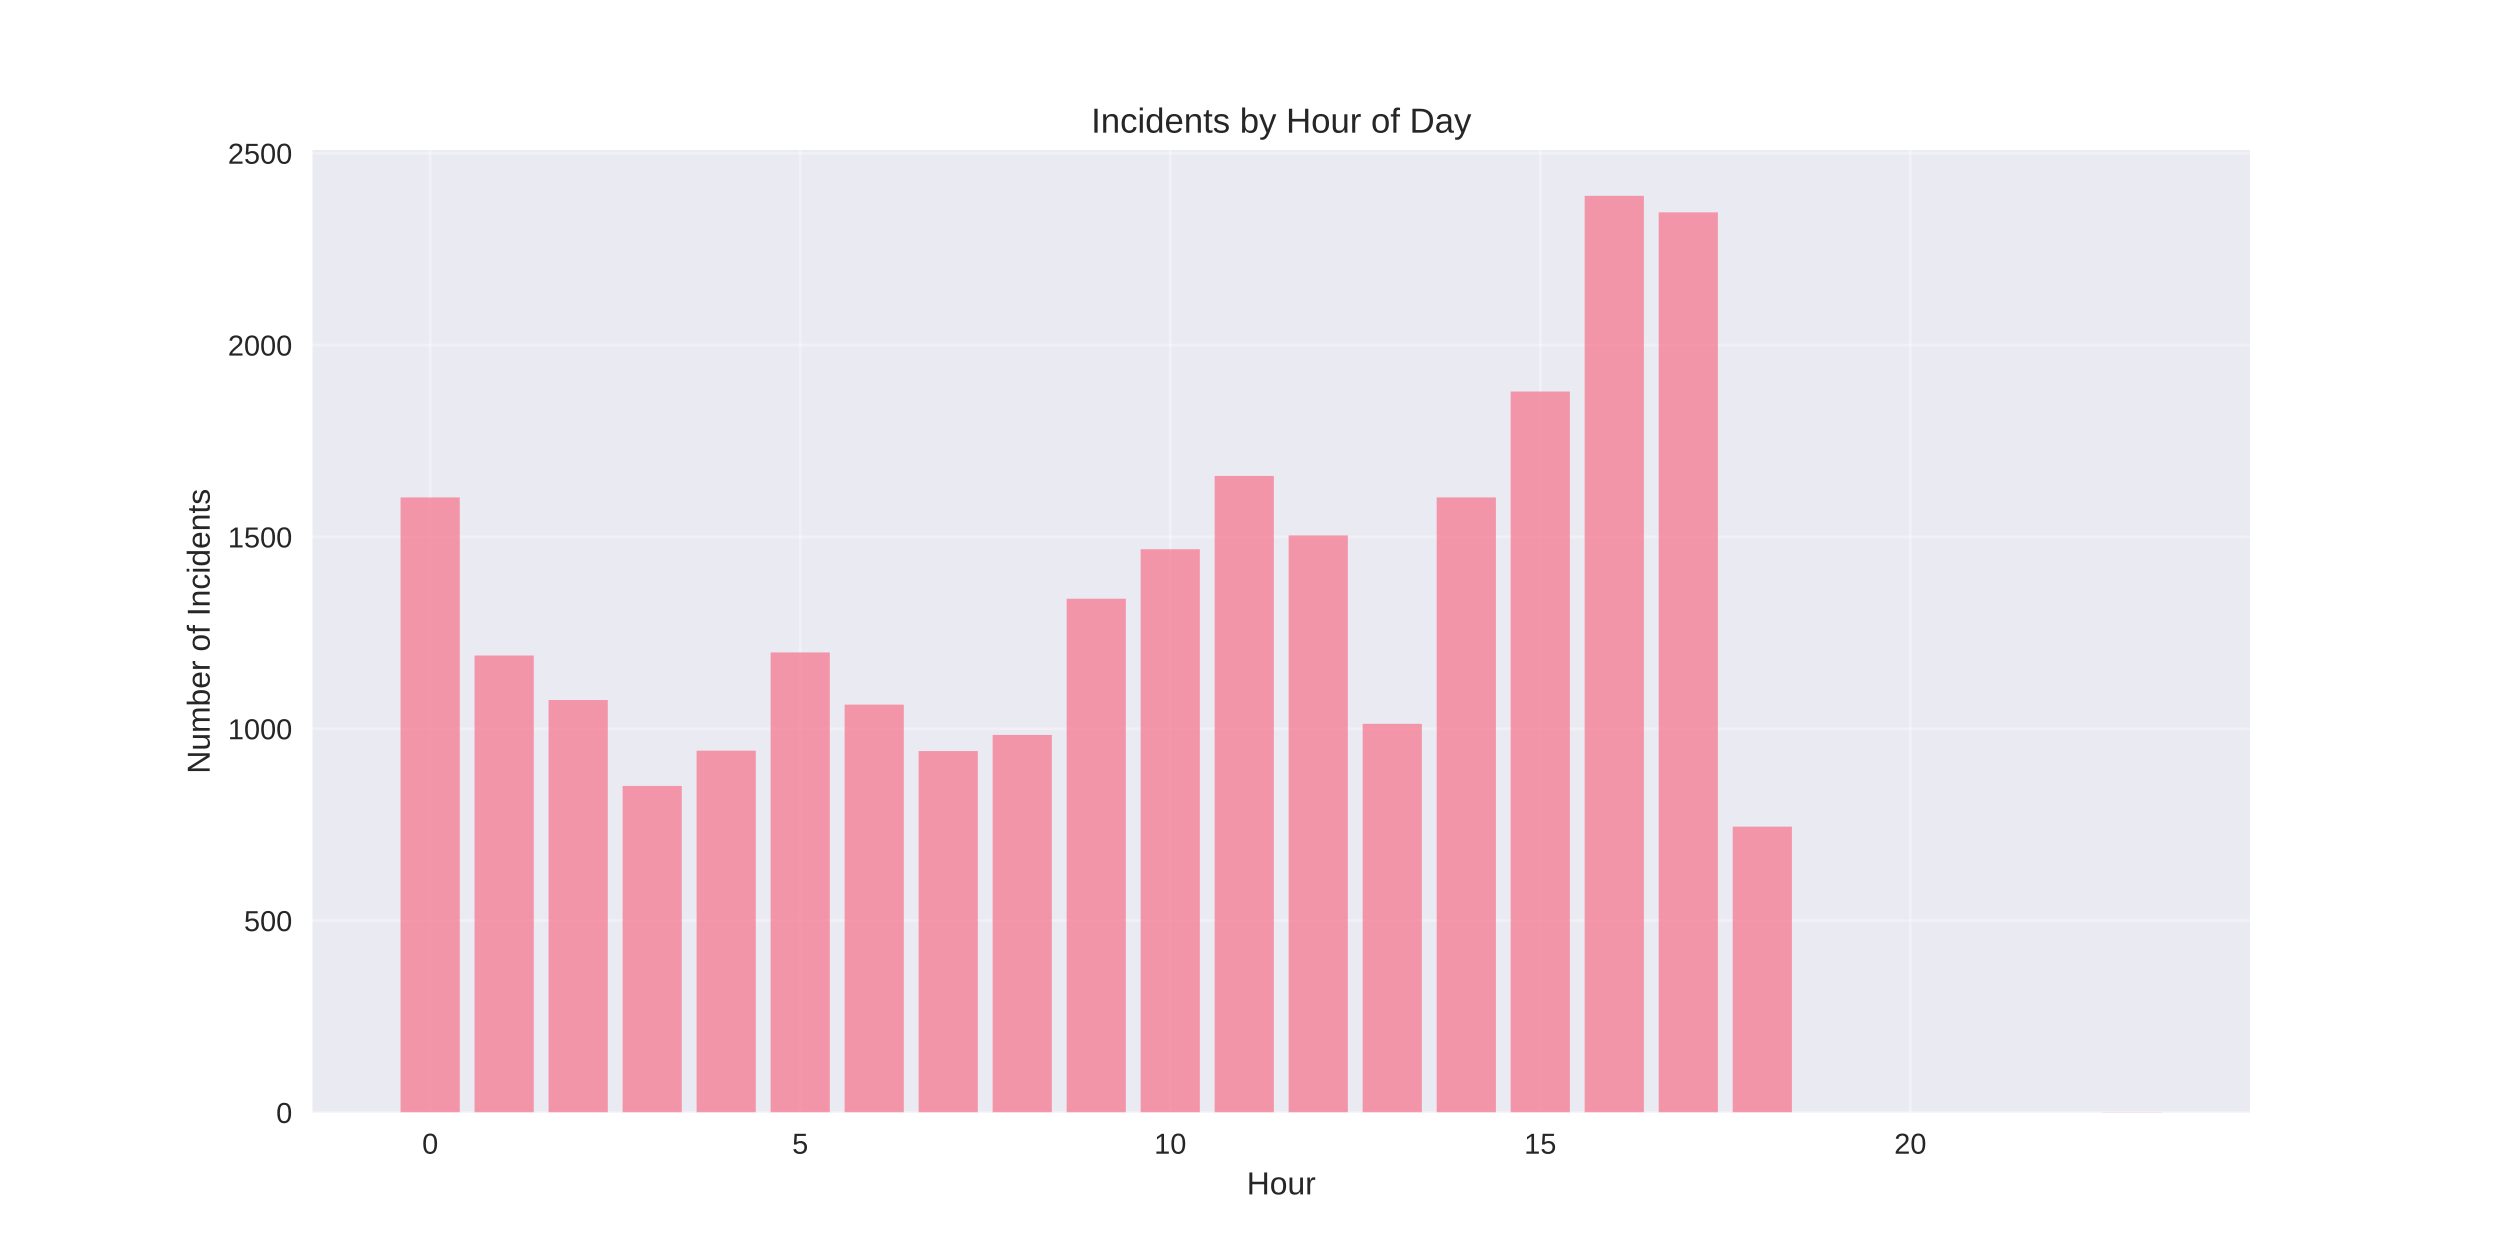
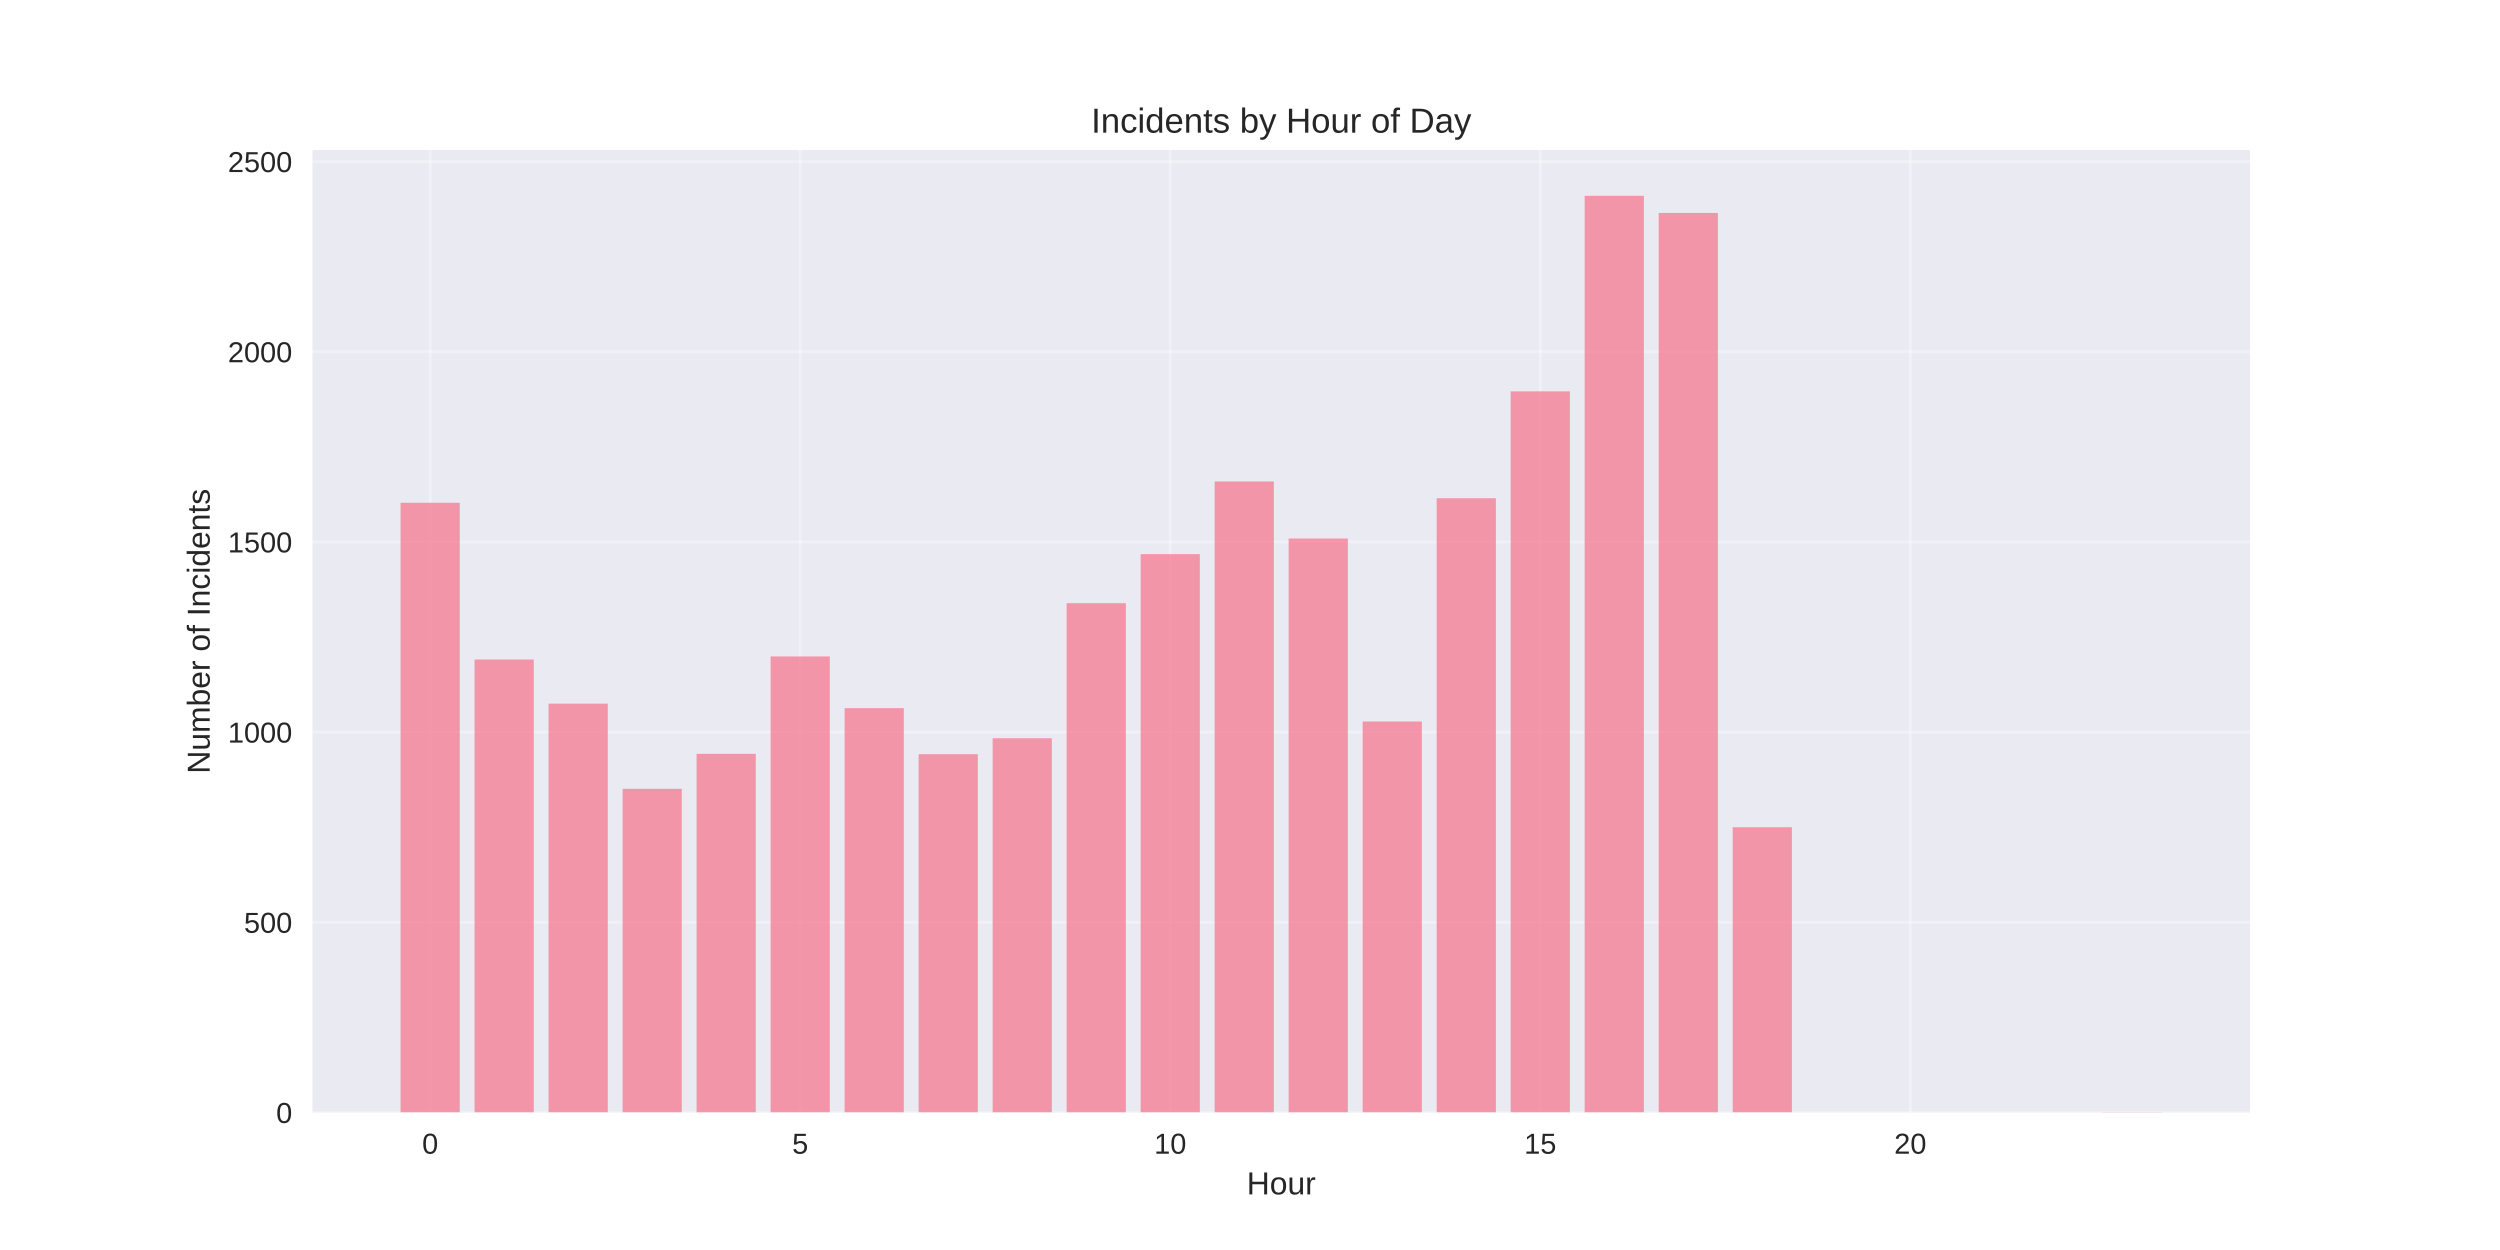
<svg xmlns="http://www.w3.org/2000/svg" width="864pt" height="432pt" viewBox="0 0 864 432" version="1.1">
  <defs>
    <style type="text/css">*{stroke-linejoin: round; stroke-linecap: butt}</style>
  </defs>
  <g id="figure_1">
    <g id="patch_1">
      <path d="M 0 432  L 864 432  L 864 0  L 0 0  z " style="fill: #ffffff" />
    </g>
    <g id="axes_1">
      <g id="patch_2">
        <path d="M 108 384.48  L 777.6 384.48  L 777.6 51.84  L 108 51.84  z " style="fill: #eaeaf2" />
      </g>
      <g id="matplotlib.axis_1">
        <g id="xtick_1">
          <g id="line2d_1">
-             <path d="M 148.667 384.48  L 148.667 51.84  " clip-path="url(#p8b22843d78)" style="fill: none; stroke: #ffffff; stroke-opacity: 0.3; stroke-linecap: round" />
+             <path d="M 148.667 384.48  L 148.667 51.84  " clip-path="url(#p0468e00e7a)" style="fill: none; stroke: #ffffff; stroke-opacity: 0.3; stroke-linecap: round" />
          </g>
          <g id="line2d_2" />
          <g id="text_1">
            <text style="fill: #262626; font: 10px 'Arial', 'Liberation Sans', 'DejaVu Sans', 'Bitstream Vera Sans', sans-serif; text-anchor: middle" x="148.667" y="398.727" transform="rotate(-0 148.6671 398.7269)">0</text>
          </g>
        </g>
        <g id="xtick_2">
          <g id="line2d_3">
-             <path d="M 276.551 384.48  L 276.551 51.84  " clip-path="url(#p8b22843d78)" style="fill: none; stroke: #ffffff; stroke-opacity: 0.3; stroke-linecap: round" />
+             <path d="M 276.551 384.48  L 276.551 51.84  " clip-path="url(#p0468e00e7a)" style="fill: none; stroke: #ffffff; stroke-opacity: 0.3; stroke-linecap: round" />
          </g>
          <g id="line2d_4" />
          <g id="text_2">
            <text style="fill: #262626; font: 10px 'Arial', 'Liberation Sans', 'DejaVu Sans', 'Bitstream Vera Sans', sans-serif; text-anchor: middle" x="276.551" y="398.727" transform="rotate(-0 276.551 398.7269)">5</text>
          </g>
        </g>
        <g id="xtick_3">
          <g id="line2d_5">
-             <path d="M 404.435 384.48  L 404.435 51.84  " clip-path="url(#p8b22843d78)" style="fill: none; stroke: #ffffff; stroke-opacity: 0.3; stroke-linecap: round" />
+             <path d="M 404.435 384.48  L 404.435 51.84  " clip-path="url(#p0468e00e7a)" style="fill: none; stroke: #ffffff; stroke-opacity: 0.3; stroke-linecap: round" />
          </g>
          <g id="line2d_6" />
          <g id="text_3">
            <text style="fill: #262626; font: 10px 'Arial', 'Liberation Sans', 'DejaVu Sans', 'Bitstream Vera Sans', sans-serif; text-anchor: middle" x="404.435" y="398.727" transform="rotate(-0 404.4348 398.7269)">10</text>
          </g>
        </g>
        <g id="xtick_4">
          <g id="line2d_7">
-             <path d="M 532.319 384.48  L 532.319 51.84  " clip-path="url(#p8b22843d78)" style="fill: none; stroke: #ffffff; stroke-opacity: 0.3; stroke-linecap: round" />
+             <path d="M 532.319 384.48  L 532.319 51.84  " clip-path="url(#p0468e00e7a)" style="fill: none; stroke: #ffffff; stroke-opacity: 0.3; stroke-linecap: round" />
          </g>
          <g id="line2d_8" />
          <g id="text_4">
            <text style="fill: #262626; font: 10px 'Arial', 'Liberation Sans', 'DejaVu Sans', 'Bitstream Vera Sans', sans-serif; text-anchor: middle" x="532.319" y="398.727" transform="rotate(-0 532.3187 398.7269)">15</text>
          </g>
        </g>
        <g id="xtick_5">
          <g id="line2d_9">
-             <path d="M 660.203 384.48  L 660.203 51.84  " clip-path="url(#p8b22843d78)" style="fill: none; stroke: #ffffff; stroke-opacity: 0.3; stroke-linecap: round" />
+             <path d="M 660.203 384.48  L 660.203 51.84  " clip-path="url(#p0468e00e7a)" style="fill: none; stroke: #ffffff; stroke-opacity: 0.3; stroke-linecap: round" />
          </g>
          <g id="line2d_10" />
          <g id="text_5">
            <text style="fill: #262626; font: 10px 'Arial', 'Liberation Sans', 'DejaVu Sans', 'Bitstream Vera Sans', sans-serif; text-anchor: middle" x="660.203" y="398.727" transform="rotate(-0 660.2026 398.7269)">20</text>
          </g>
        </g>
        <g id="text_6">
          <text style="fill: #262626; font: 11px 'Arial', 'Liberation Sans', 'DejaVu Sans', 'Bitstream Vera Sans', sans-serif; text-anchor: middle" x="442.8" y="412.773" transform="rotate(-0 442.8 412.7734)">Hour</text>
        </g>
      </g>
      <g id="matplotlib.axis_2">
        <g id="ytick_1">
          <g id="line2d_11">
-             <path d="M 108 384.48  L 777.6 384.48  " clip-path="url(#p8b22843d78)" style="fill: none; stroke: #ffffff; stroke-opacity: 0.3; stroke-linecap: round" />
+             <path d="M 108 384.48  L 777.6 384.48  " clip-path="url(#p0468e00e7a)" style="fill: none; stroke: #ffffff; stroke-opacity: 0.3; stroke-linecap: round" />
          </g>
          <g id="line2d_12" />
          <g id="text_7">
            <text style="fill: #262626; font: 10px 'Arial', 'Liberation Sans', 'DejaVu Sans', 'Bitstream Vera Sans', sans-serif; text-anchor: end" x="101" y="388.103" transform="rotate(-0 101 388.1034)">0</text>
          </g>
        </g>
        <g id="ytick_2">
          <g id="line2d_13">
-             <path d="M 108 318.176  L 777.6 318.176  " clip-path="url(#p8b22843d78)" style="fill: none; stroke: #ffffff; stroke-opacity: 0.3; stroke-linecap: round" />
+             <path d="M 108 318.754  L 777.6 318.754  " clip-path="url(#p0468e00e7a)" style="fill: none; stroke: #ffffff; stroke-opacity: 0.3; stroke-linecap: round" />
          </g>
          <g id="line2d_14" />
          <g id="text_8">
-             <text style="fill: #262626; font: 10px 'Arial', 'Liberation Sans', 'DejaVu Sans', 'Bitstream Vera Sans', sans-serif; text-anchor: end" x="101" y="321.8" transform="rotate(-0 101 321.7995)">500</text>
+             <text style="fill: #262626; font: 10px 'Arial', 'Liberation Sans', 'DejaVu Sans', 'Bitstream Vera Sans', sans-serif; text-anchor: end" x="101" y="322.377" transform="rotate(-0 101 322.3773)">500</text>
          </g>
        </g>
        <g id="ytick_3">
          <g id="line2d_15">
-             <path d="M 108 251.872  L 777.6 251.872  " clip-path="url(#p8b22843d78)" style="fill: none; stroke: #ffffff; stroke-opacity: 0.3; stroke-linecap: round" />
+             <path d="M 108 253.028  L 777.6 253.028  " clip-path="url(#p0468e00e7a)" style="fill: none; stroke: #ffffff; stroke-opacity: 0.3; stroke-linecap: round" />
          </g>
          <g id="line2d_16" />
          <g id="text_9">
-             <text style="fill: #262626; font: 10px 'Arial', 'Liberation Sans', 'DejaVu Sans', 'Bitstream Vera Sans', sans-serif; text-anchor: end" x="101" y="255.496" transform="rotate(-0 101 255.4957)">1000</text>
+             <text style="fill: #262626; font: 10px 'Arial', 'Liberation Sans', 'DejaVu Sans', 'Bitstream Vera Sans', sans-serif; text-anchor: end" x="101" y="256.651" transform="rotate(-0 101 256.6512)">1000</text>
          </g>
        </g>
        <g id="ytick_4">
          <g id="line2d_17">
-             <path d="M 108 185.568  L 777.6 185.568  " clip-path="url(#p8b22843d78)" style="fill: none; stroke: #ffffff; stroke-opacity: 0.3; stroke-linecap: round" />
+             <path d="M 108 187.302  L 777.6 187.302  " clip-path="url(#p0468e00e7a)" style="fill: none; stroke: #ffffff; stroke-opacity: 0.3; stroke-linecap: round" />
          </g>
          <g id="line2d_18" />
          <g id="text_10">
-             <text style="fill: #262626; font: 10px 'Arial', 'Liberation Sans', 'DejaVu Sans', 'Bitstream Vera Sans', sans-serif; text-anchor: end" x="101" y="189.192" transform="rotate(-0 101 189.1918)">1500</text>
+             <text style="fill: #262626; font: 10px 'Arial', 'Liberation Sans', 'DejaVu Sans', 'Bitstream Vera Sans', sans-serif; text-anchor: end" x="101" y="190.925" transform="rotate(-0 101 190.925)">1500</text>
          </g>
        </g>
        <g id="ytick_5">
          <g id="line2d_19">
-             <path d="M 108 119.264  L 777.6 119.264  " clip-path="url(#p8b22843d78)" style="fill: none; stroke: #ffffff; stroke-opacity: 0.3; stroke-linecap: round" />
+             <path d="M 108 121.575  L 777.6 121.575  " clip-path="url(#p0468e00e7a)" style="fill: none; stroke: #ffffff; stroke-opacity: 0.3; stroke-linecap: round" />
          </g>
          <g id="line2d_20" />
          <g id="text_11">
-             <text style="fill: #262626; font: 10px 'Arial', 'Liberation Sans', 'DejaVu Sans', 'Bitstream Vera Sans', sans-serif; text-anchor: end" x="101" y="122.888" transform="rotate(-0 101 122.8879)">2000</text>
+             <text style="fill: #262626; font: 10px 'Arial', 'Liberation Sans', 'DejaVu Sans', 'Bitstream Vera Sans', sans-serif; text-anchor: end" x="101" y="125.199" transform="rotate(-0 101 125.1989)">2000</text>
          </g>
        </g>
        <g id="ytick_6">
          <g id="line2d_21">
-             <path d="M 108 52.961  L 777.6 52.961  " clip-path="url(#p8b22843d78)" style="fill: none; stroke: #ffffff; stroke-opacity: 0.3; stroke-linecap: round" />
+             <path d="M 108 55.849  L 777.6 55.849  " clip-path="url(#p0468e00e7a)" style="fill: none; stroke: #ffffff; stroke-opacity: 0.3; stroke-linecap: round" />
          </g>
          <g id="line2d_22" />
          <g id="text_12">
-             <text style="fill: #262626; font: 10px 'Arial', 'Liberation Sans', 'DejaVu Sans', 'Bitstream Vera Sans', sans-serif; text-anchor: end" x="101" y="56.584" transform="rotate(-0 101 56.58397)">2500</text>
+             <text style="fill: #262626; font: 10px 'Arial', 'Liberation Sans', 'DejaVu Sans', 'Bitstream Vera Sans', sans-serif; text-anchor: end" x="101" y="59.473" transform="rotate(-0 101 59.47273)">2500</text>
          </g>
        </g>
        <g id="text_13">
          <text style="fill: #262626; font: 11px 'Arial', 'Liberation Sans', 'DejaVu Sans', 'Bitstream Vera Sans', sans-serif; text-anchor: middle" x="72.474" y="218.16" transform="rotate(-90 72.47375 218.16)">Number of Incidents</text>
        </g>
      </g>
      <g id="patch_3">
-         <path d="M 138.436 384.48  L 158.898 384.48  L 158.898 171.91  L 138.436 171.91  z " clip-path="url(#p8b22843d78)" style="fill: #f77189; opacity: 0.7" />
+         <path d="M 138.436 384.48  L 158.898 384.48  L 158.898 173.762  L 138.436 173.762  z " clip-path="url(#p0468e00e7a)" style="fill: #f77189; opacity: 0.7" />
      </g>
      <g id="patch_4">
-         <path d="M 164.013 384.48  L 184.475 384.48  L 184.475 226.544  L 164.013 226.544  z " clip-path="url(#p8b22843d78)" style="fill: #f77189; opacity: 0.7" />
+         <path d="M 164.013 384.48  L 184.475 384.48  L 184.475 227.92  L 164.013 227.92  z " clip-path="url(#p0468e00e7a)" style="fill: #f77189; opacity: 0.7" />
      </g>
      <g id="patch_5">
-         <path d="M 189.59 384.48  L 210.051 384.48  L 210.051 241.927  L 189.59 241.927  z " clip-path="url(#p8b22843d78)" style="fill: #f77189; opacity: 0.7" />
+         <path d="M 189.59 384.48  L 210.051 384.48  L 210.051 243.169  L 189.59 243.169  z " clip-path="url(#p0468e00e7a)" style="fill: #f77189; opacity: 0.7" />
      </g>
      <g id="patch_6">
-         <path d="M 215.167 384.48  L 235.628 384.48  L 235.628 271.631  L 215.167 271.631  z " clip-path="url(#p8b22843d78)" style="fill: #f77189; opacity: 0.7" />
+         <path d="M 215.167 384.48  L 235.628 384.48  L 235.628 272.614  L 215.167 272.614  z " clip-path="url(#p0468e00e7a)" style="fill: #f77189; opacity: 0.7" />
      </g>
      <g id="patch_7">
-         <path d="M 240.743 384.48  L 261.205 384.48  L 261.205 259.431  L 240.743 259.431  z " clip-path="url(#p8b22843d78)" style="fill: #f77189; opacity: 0.7" />
+         <path d="M 240.743 384.48  L 261.205 384.48  L 261.205 260.52  L 240.743 260.52  z " clip-path="url(#p0468e00e7a)" style="fill: #f77189; opacity: 0.7" />
      </g>
      <g id="patch_8">
-         <path d="M 266.32 384.48  L 286.782 384.48  L 286.782 225.483  L 266.32 225.483  z " clip-path="url(#p8b22843d78)" style="fill: #f77189; opacity: 0.7" />
+         <path d="M 266.32 384.48  L 286.782 384.48  L 286.782 226.869  L 266.32 226.869  z " clip-path="url(#p0468e00e7a)" style="fill: #f77189; opacity: 0.7" />
      </g>
      <g id="patch_9">
-         <path d="M 291.897 384.48  L 312.358 384.48  L 312.358 243.518  L 291.897 243.518  z " clip-path="url(#p8b22843d78)" style="fill: #f77189; opacity: 0.7" />
+         <path d="M 291.897 384.48  L 312.358 384.48  L 312.358 244.746  L 291.897 244.746  z " clip-path="url(#p0468e00e7a)" style="fill: #f77189; opacity: 0.7" />
      </g>
      <g id="patch_10">
-         <path d="M 317.474 384.48  L 337.935 384.48  L 337.935 259.563  L 317.474 259.563  z " clip-path="url(#p8b22843d78)" style="fill: #f77189; opacity: 0.7" />
+         <path d="M 317.474 384.48  L 337.935 384.48  L 337.935 260.652  L 317.474 260.652  z " clip-path="url(#p0468e00e7a)" style="fill: #f77189; opacity: 0.7" />
      </g>
      <g id="patch_11">
-         <path d="M 343.051 384.48  L 363.512 384.48  L 363.512 253.994  L 343.051 253.994  z " clip-path="url(#p8b22843d78)" style="fill: #f77189; opacity: 0.7" />
+         <path d="M 343.051 384.48  L 363.512 384.48  L 363.512 255.131  L 343.051 255.131  z " clip-path="url(#p0468e00e7a)" style="fill: #f77189; opacity: 0.7" />
      </g>
      <g id="patch_12">
-         <path d="M 368.627 384.48  L 389.089 384.48  L 389.089 206.918  L 368.627 206.918  z " clip-path="url(#p8b22843d78)" style="fill: #f77189; opacity: 0.7" />
+         <path d="M 368.627 384.48  L 389.089 384.48  L 389.089 208.465  L 368.627 208.465  z " clip-path="url(#p0468e00e7a)" style="fill: #f77189; opacity: 0.7" />
      </g>
      <g id="patch_13">
-         <path d="M 394.204 384.48  L 414.666 384.48  L 414.666 189.812  L 394.204 189.812  z " clip-path="url(#p8b22843d78)" style="fill: #f77189; opacity: 0.7" />
+         <path d="M 394.204 384.48  L 414.666 384.48  L 414.666 191.508  L 394.204 191.508  z " clip-path="url(#p0468e00e7a)" style="fill: #f77189; opacity: 0.7" />
      </g>
      <g id="patch_14">
-         <path d="M 419.781 384.48  L 440.242 384.48  L 440.242 164.484  L 419.781 164.484  z " clip-path="url(#p8b22843d78)" style="fill: #f77189; opacity: 0.7" />
+         <path d="M 419.781 384.48  L 440.242 384.48  L 440.242 166.401  L 419.781 166.401  z " clip-path="url(#p0468e00e7a)" style="fill: #f77189; opacity: 0.7" />
      </g>
      <g id="patch_15">
-         <path d="M 445.358 384.48  L 465.819 384.48  L 465.819 185.038  L 445.358 185.038  z " clip-path="url(#p8b22843d78)" style="fill: #f77189; opacity: 0.7" />
+         <path d="M 445.358 384.48  L 465.819 384.48  L 465.819 186.119  L 445.358 186.119  z " clip-path="url(#p0468e00e7a)" style="fill: #f77189; opacity: 0.7" />
      </g>
      <g id="patch_16">
-         <path d="M 470.934 384.48  L 491.396 384.48  L 491.396 250.148  L 470.934 250.148  z " clip-path="url(#p8b22843d78)" style="fill: #f77189; opacity: 0.7" />
+         <path d="M 470.934 384.48  L 491.396 384.48  L 491.396 249.347  L 470.934 249.347  z " clip-path="url(#p0468e00e7a)" style="fill: #f77189; opacity: 0.7" />
      </g>
      <g id="patch_17">
-         <path d="M 496.511 384.48  L 516.973 384.48  L 516.973 171.91  L 496.511 171.91  z " clip-path="url(#p8b22843d78)" style="fill: #f77189; opacity: 0.7" />
+         <path d="M 496.511 384.48  L 516.973 384.48  L 516.973 172.185  L 496.511 172.185  z " clip-path="url(#p0468e00e7a)" style="fill: #f77189; opacity: 0.7" />
      </g>
      <g id="patch_18">
-         <path d="M 522.088 384.48  L 542.549 384.48  L 542.549 135.31  L 522.088 135.31  z " clip-path="url(#p8b22843d78)" style="fill: #f77189; opacity: 0.7" />
+         <path d="M 522.088 384.48  L 542.549 384.48  L 542.549 135.246  L 522.088 135.246  z " clip-path="url(#p0468e00e7a)" style="fill: #f77189; opacity: 0.7" />
      </g>
      <g id="patch_19">
-         <path d="M 547.665 384.48  L 568.126 384.48  L 568.126 67.68  L 547.665 67.68  z " clip-path="url(#p8b22843d78)" style="fill: #f77189; opacity: 0.7" />
+         <path d="M 547.665 384.48  L 568.126 384.48  L 568.126 67.68  L 547.665 67.68  z " clip-path="url(#p0468e00e7a)" style="fill: #f77189; opacity: 0.7" />
      </g>
      <g id="patch_20">
-         <path d="M 573.242 384.48  L 593.703 384.48  L 593.703 73.382  L 573.242 73.382  z " clip-path="url(#p8b22843d78)" style="fill: #f77189; opacity: 0.7" />
+         <path d="M 573.242 384.48  L 593.703 384.48  L 593.703 73.595  L 573.242 73.595  z " clip-path="url(#p0468e00e7a)" style="fill: #f77189; opacity: 0.7" />
      </g>
      <g id="patch_21">
-         <path d="M 598.818 384.48  L 619.28 384.48  L 619.28 285.687  L 598.818 285.687  z " clip-path="url(#p8b22843d78)" style="fill: #f77189; opacity: 0.7" />
+         <path d="M 598.818 384.48  L 619.28 384.48  L 619.28 285.891  L 598.818 285.891  z " clip-path="url(#p0468e00e7a)" style="fill: #f77189; opacity: 0.7" />
      </g>
      <g id="patch_22">
-         <path d="M 726.702 384.48  L 747.164 384.48  L 747.164 384.347  L 726.702 384.347  z " clip-path="url(#p8b22843d78)" style="fill: #f77189; opacity: 0.7" />
+         <path d="M 726.702 384.48  L 747.164 384.48  L 747.164 384.349  L 726.702 384.349  z " clip-path="url(#p0468e00e7a)" style="fill: #f77189; opacity: 0.7" />
      </g>
      <g id="patch_23">
        <path d="M 108 384.48  L 108 51.84  " style="fill: none" />
      </g>
      <g id="patch_24">
        <path d="M 777.6 384.48  L 777.6 51.84  " style="fill: none" />
      </g>
      <g id="patch_25">
        <path d="M 108 384.48  L 777.6 384.48  " style="fill: none" />
      </g>
      <g id="patch_26">
        <path d="M 108 51.84  L 777.6 51.84  " style="fill: none" />
      </g>
      <g id="text_14">
        <text style="fill: #262626; font: 12px 'Arial', 'Liberation Sans', 'DejaVu Sans', 'Bitstream Vera Sans', sans-serif; text-anchor: middle" x="442.8" y="45.84" transform="rotate(-0 442.8 45.84)">Incidents by Hour of Day</text>
      </g>
    </g>
  </g>
  <defs>
-     <clipPath id="p8b22843d78">
+     <clipPath id="p0468e00e7a">
      <rect x="108" y="51.84" width="669.6" height="332.64" />
    </clipPath>
  </defs>
</svg>
